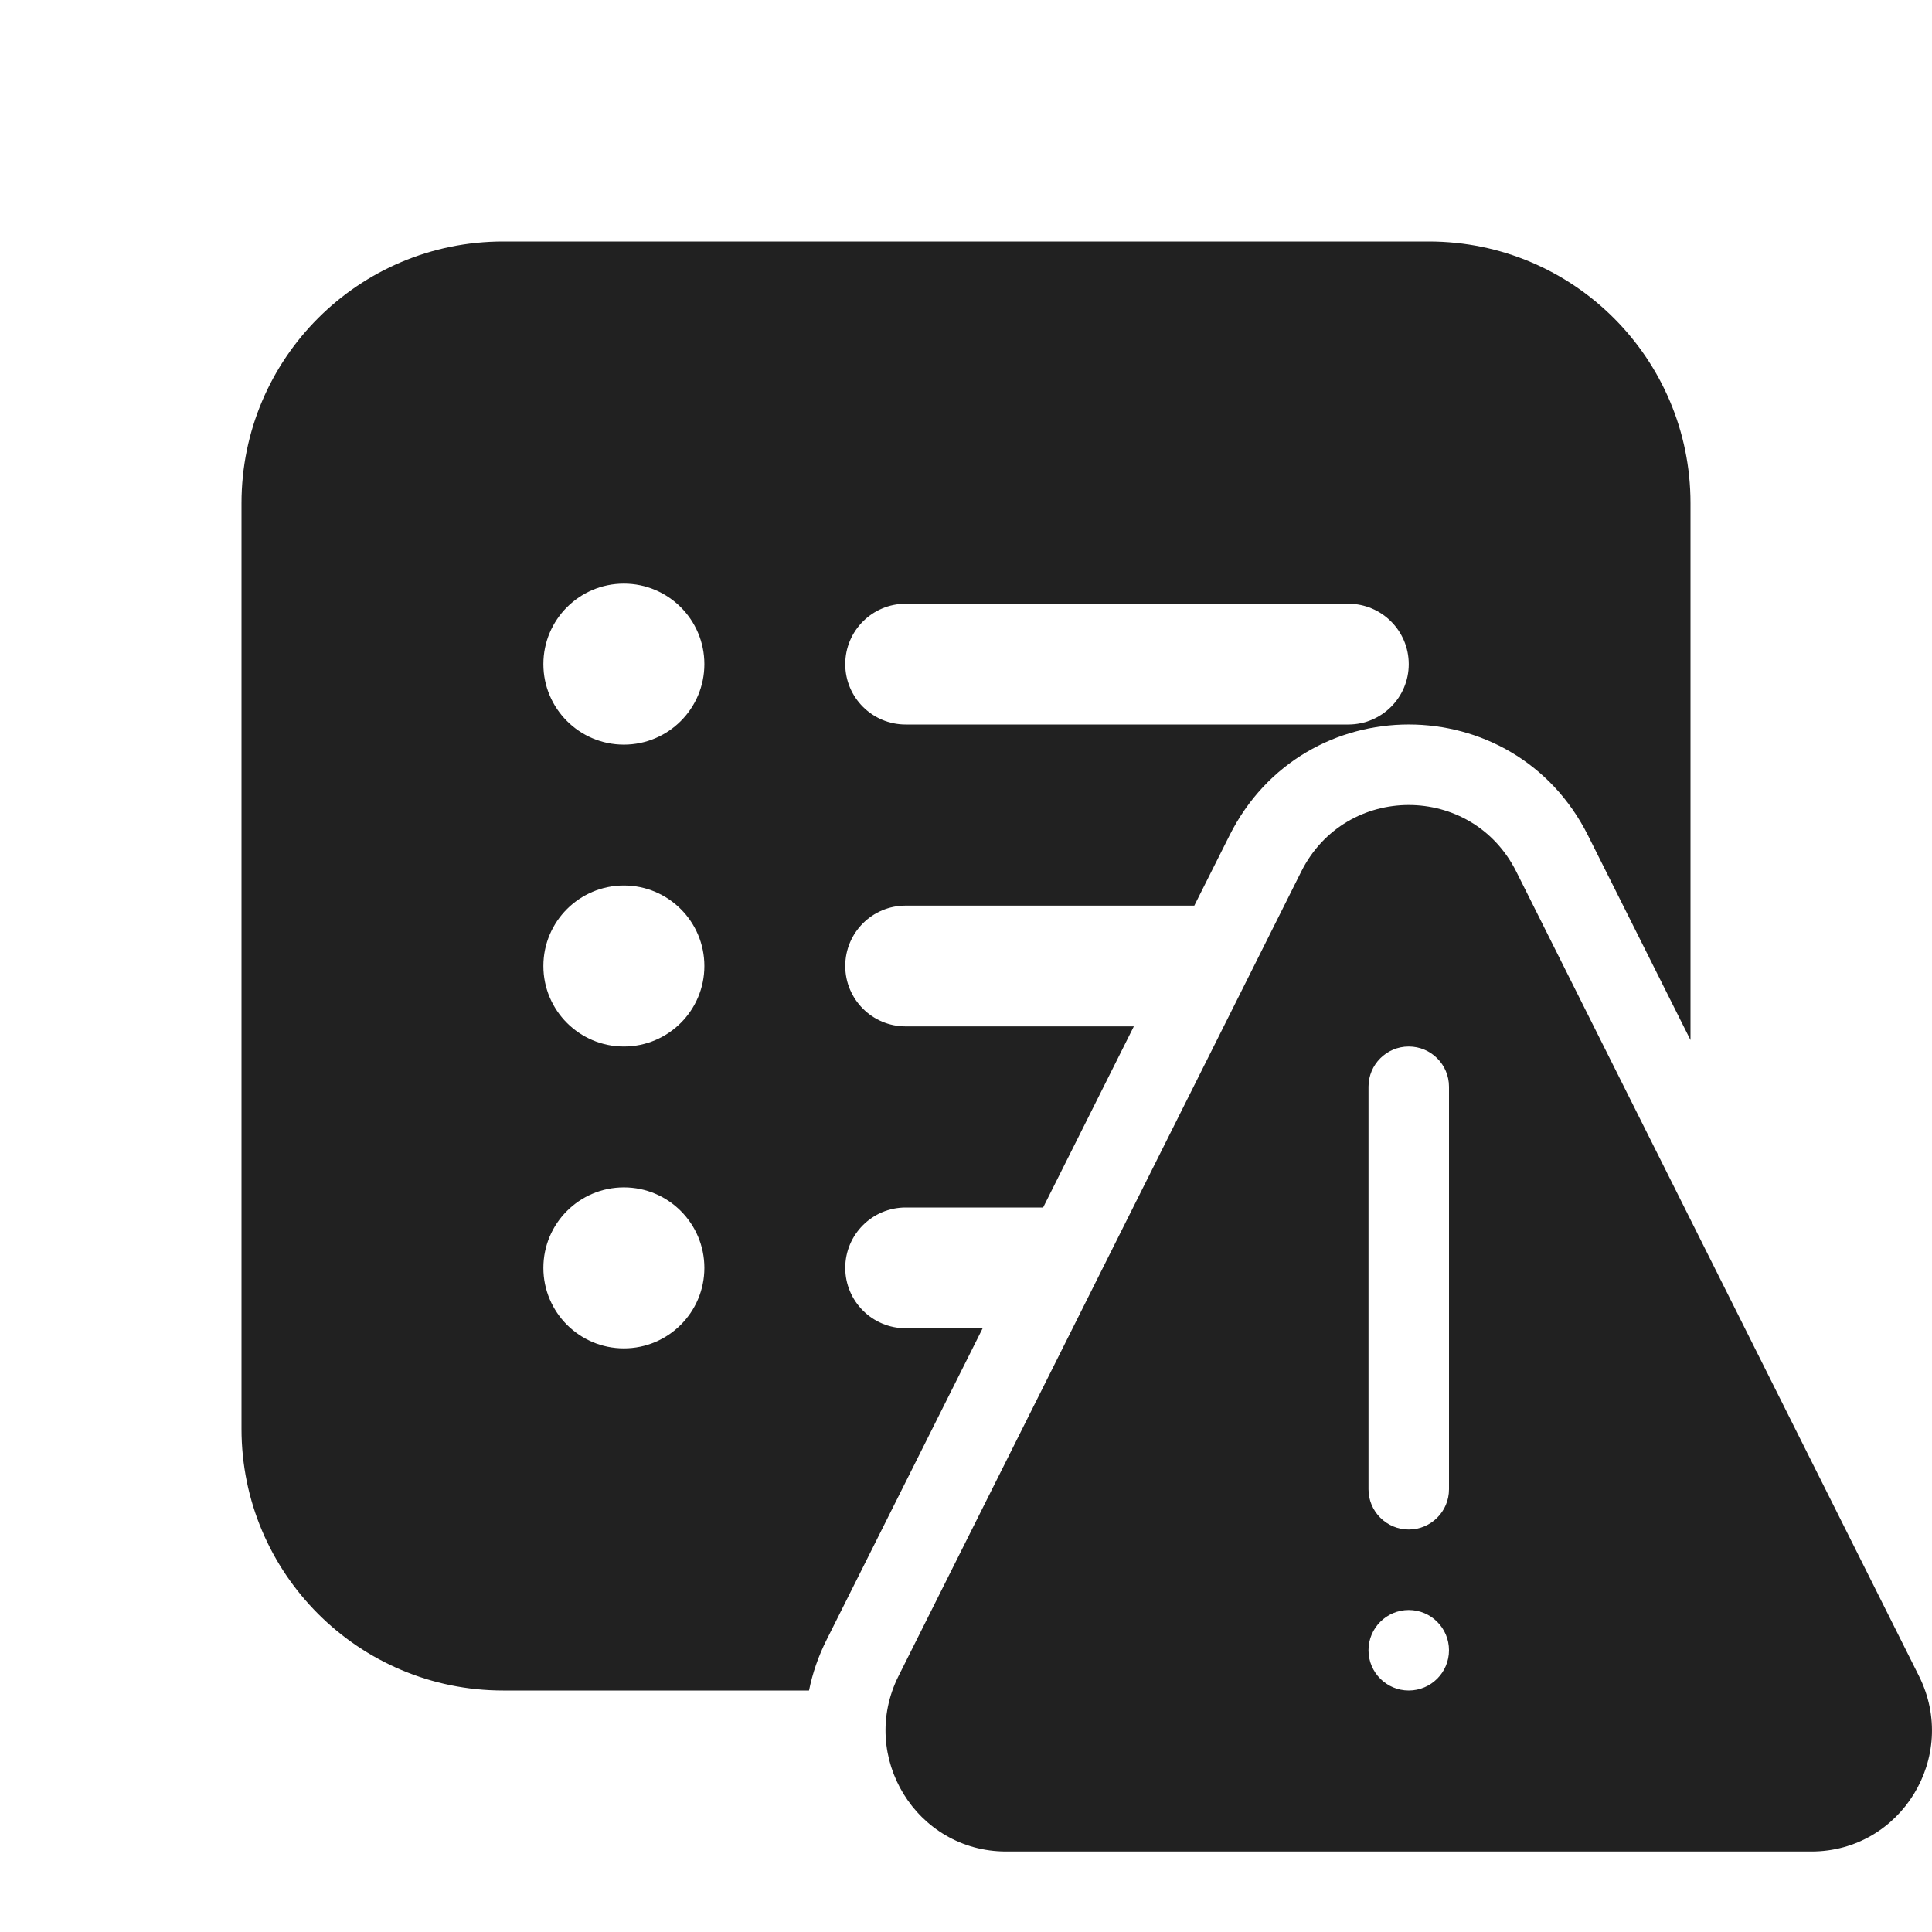
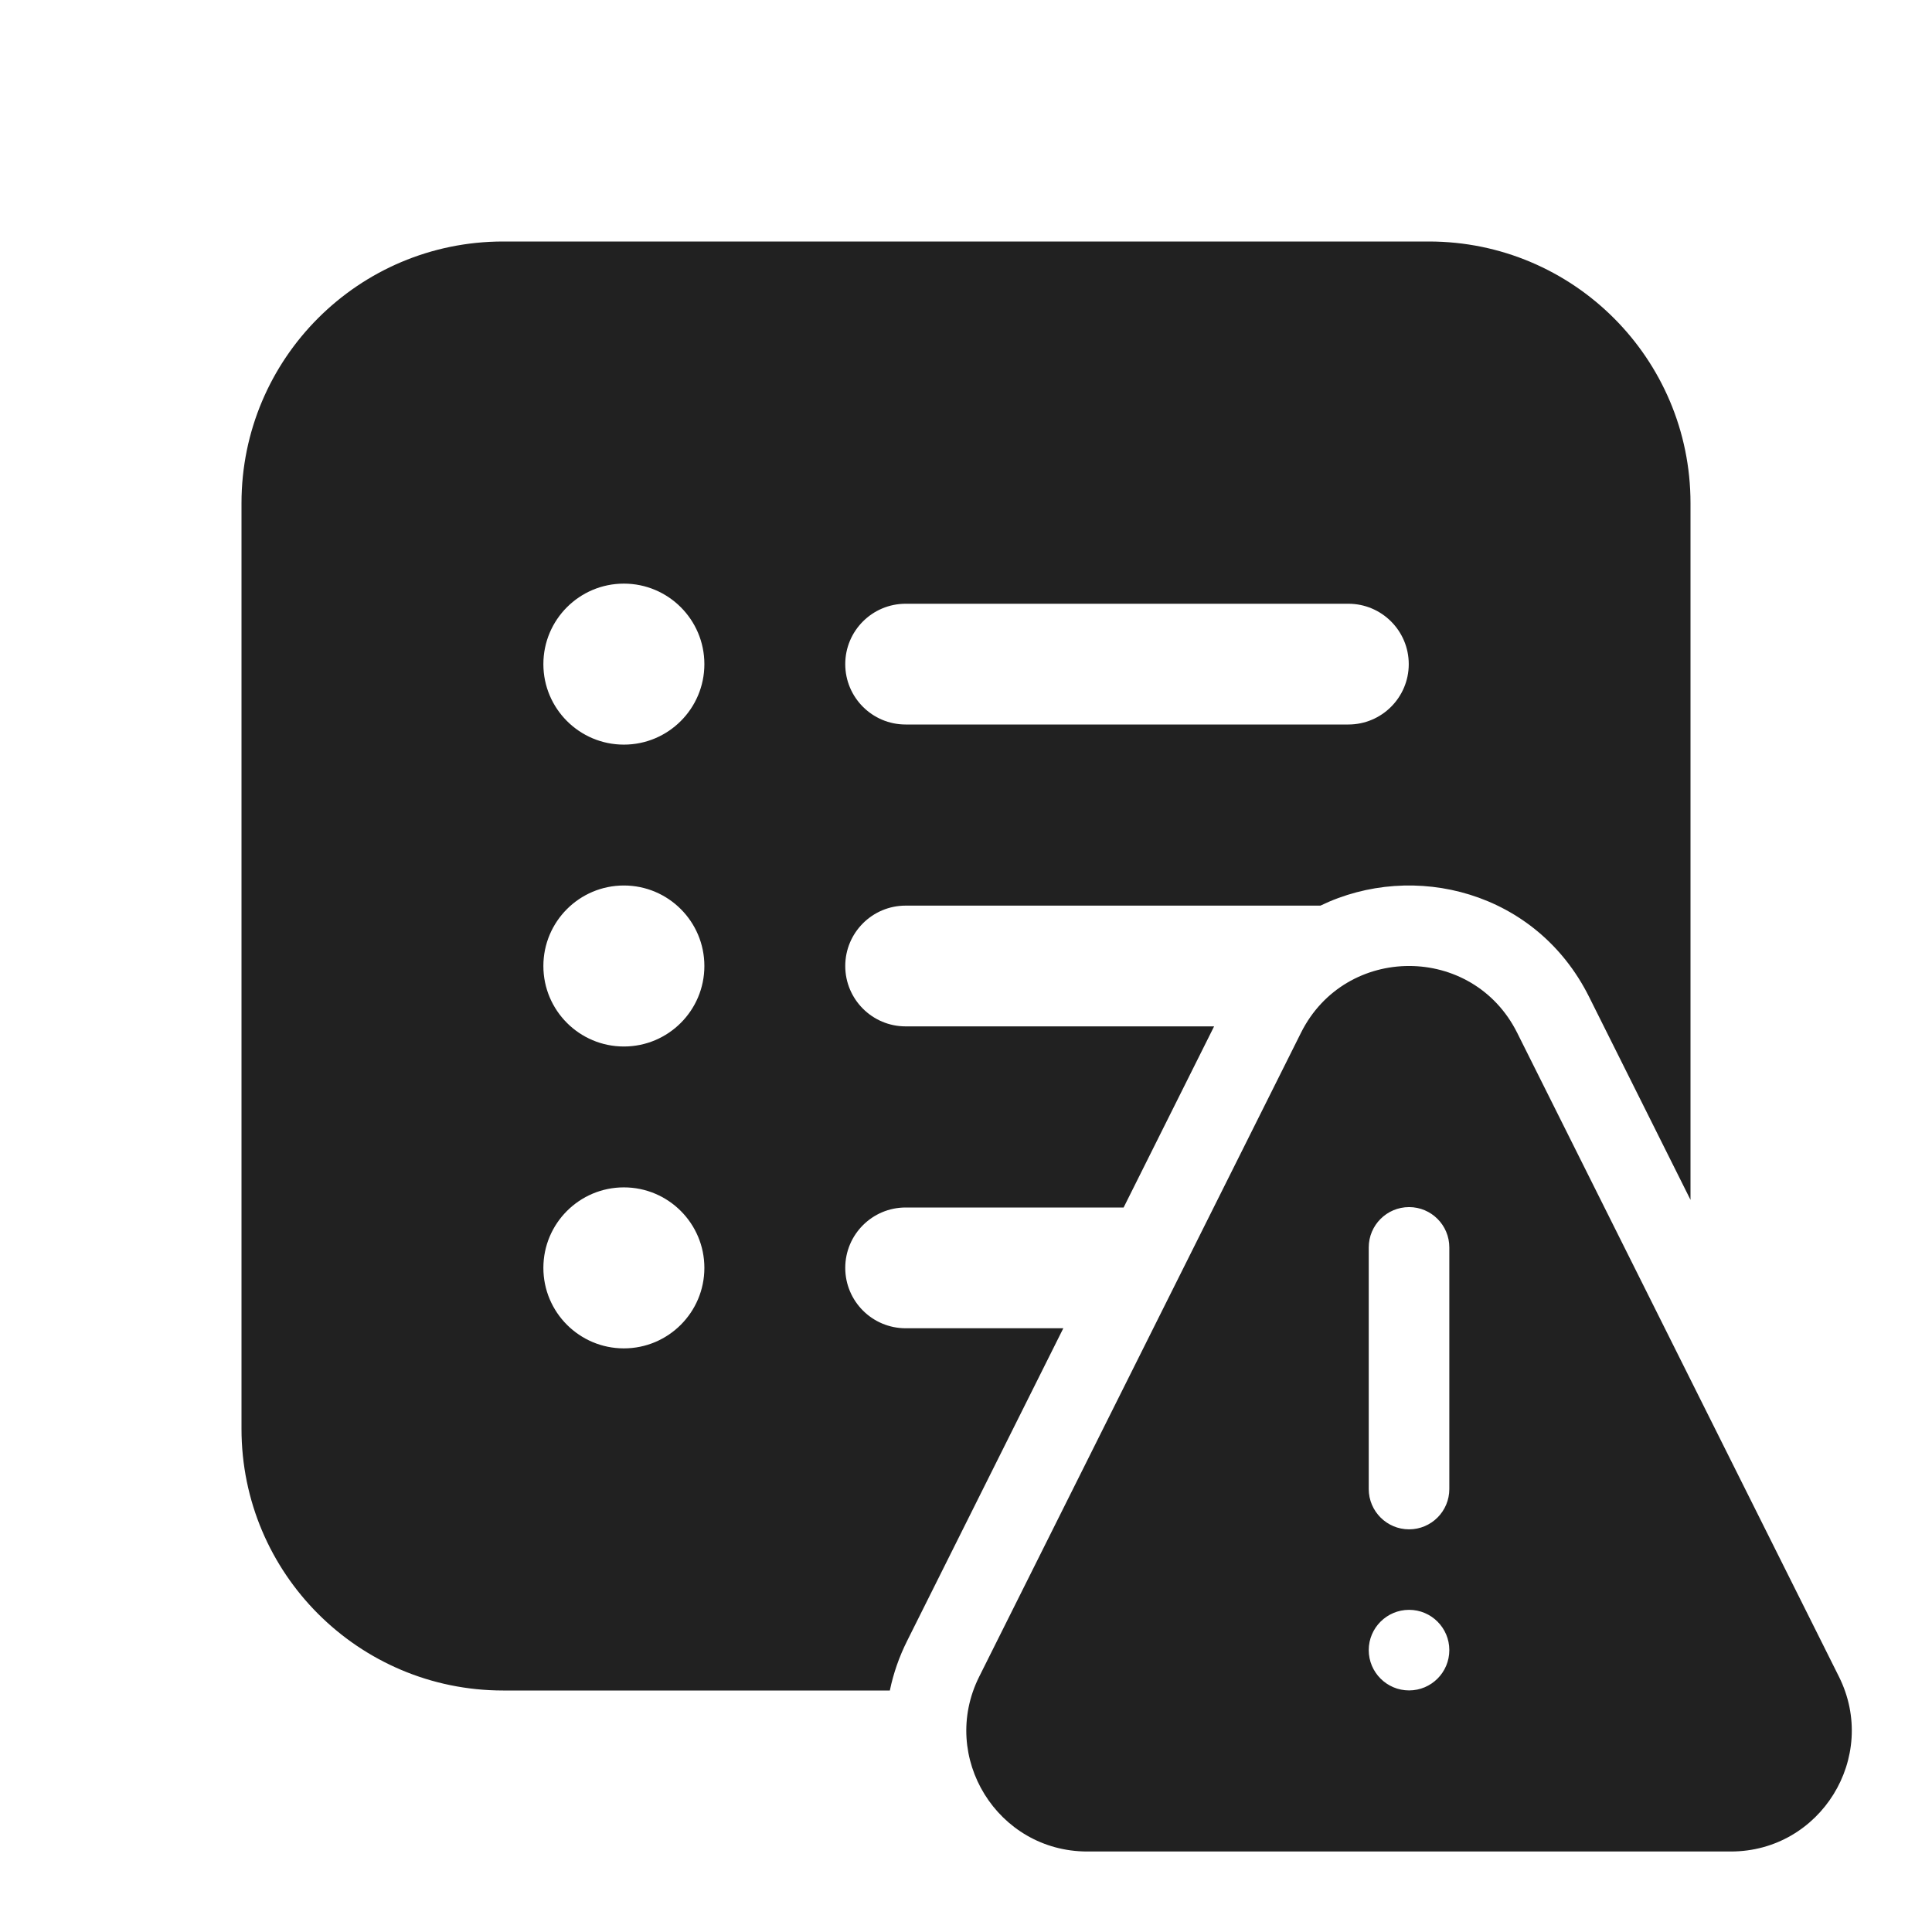
<svg xmlns="http://www.w3.org/2000/svg" width="24" height="24" viewBox="0 0 24 24" fill="none">
-   <path d="M3 6.25C3 4.455 4.455 3 6.25 3H17.75C19.545 3 21 4.455 21 6.25V12.92L19.727 10.379C18.806 8.54 16.194 8.54 15.273 10.379L14.836 11.25H11.25C10.836 11.25 10.5 11.586 10.5 12C10.5 12.414 10.836 12.75 11.25 12.75H14.085L12.958 15H11.25C10.836 15 10.5 15.336 10.5 15.75C10.5 16.164 10.836 16.5 11.25 16.5H12.207L10.27 20.367C10.165 20.575 10.093 20.787 10.05 21H6.25C4.455 21 3 19.545 3 17.75V6.25ZM7.75 9.25C8.302 9.25 8.75 8.802 8.75 8.25C8.75 7.698 8.302 7.25 7.75 7.25C7.198 7.25 6.75 7.698 6.75 8.25C6.75 8.802 7.198 9.25 7.75 9.25ZM11.25 7.5C10.836 7.5 10.5 7.836 10.5 8.25C10.5 8.664 10.836 9 11.25 9H16.75C17.164 9 17.5 8.664 17.5 8.25C17.5 7.836 17.164 7.5 16.75 7.5H11.25ZM8.75 12C8.75 11.448 8.302 11 7.75 11C7.198 11 6.75 11.448 6.75 12C6.75 12.552 7.198 13 7.75 13C8.302 13 8.75 12.552 8.75 12ZM7.75 16.75C8.302 16.75 8.75 16.302 8.75 15.75C8.75 15.198 8.302 14.75 7.75 14.75C7.198 14.75 6.75 15.198 6.75 15.75C6.75 16.302 7.198 16.75 7.75 16.75ZM16.164 10.828C16.716 9.724 18.284 9.724 18.836 10.828L23.838 20.82C24.339 21.82 23.616 23 22.502 23H12.498C11.384 23 10.661 21.82 11.162 20.82L16.164 10.828ZM18 13.5C18 13.224 17.776 13 17.5 13C17.224 13 17 13.224 17 13.5V18.5C17 18.776 17.224 19 17.5 19C17.776 19 18 18.776 18 18.5V13.5ZM17.5 21C17.776 21 18 20.776 18 20.5C18 20.224 17.776 20 17.5 20C17.224 20 17 20.224 17 20.5C17 20.776 17.224 21 17.5 21Z" fill="#212121" />
+   <path d="M3 6.25C3 4.455 4.455 3 6.25 3H17.75C19.545 3 21 4.455 21 6.25V14.905L19.74 12.383C19.084 11.069 17.559 10.691 16.403 11.25H11.25C10.836 11.25 10.5 11.586 10.5 12C10.5 12.414 10.836 12.75 11.25 12.75H15.082L13.958 15H11.25C10.836 15 10.5 15.336 10.5 15.75C10.5 16.164 10.836 16.5 11.25 16.5H13.209L11.27 20.381C11.168 20.584 11.097 20.792 11.054 21H6.25C4.455 21 3 19.545 3 17.75V6.25ZM7.75 9.25C8.302 9.25 8.75 8.802 8.75 8.25C8.75 7.698 8.302 7.25 7.75 7.25C7.198 7.25 6.75 7.698 6.75 8.25C6.75 8.802 7.198 9.25 7.75 9.25ZM11.25 7.5C10.836 7.5 10.5 7.836 10.5 8.25C10.5 8.664 10.836 9 11.25 9H16.75C17.164 9 17.5 8.664 17.5 8.25C17.5 7.836 17.164 7.5 16.75 7.5H11.25ZM8.75 12C8.75 11.448 8.302 11 7.75 11C7.198 11 6.75 11.448 6.75 12C6.75 12.552 7.198 13 7.75 13C8.302 13 8.75 12.552 8.75 12ZM7.75 16.75C8.302 16.75 8.75 16.302 8.75 15.75C8.75 15.198 8.302 14.75 7.75 14.75C7.198 14.75 6.75 15.198 6.75 15.75C6.75 16.302 7.198 16.75 7.75 16.75ZM16.161 12.83C16.714 11.723 18.294 11.723 18.847 12.83L22.844 20.828C23.342 21.826 22.616 23 21.501 23H13.507C12.391 23 11.665 21.826 12.164 20.828L16.161 12.83ZM18.004 15.496C18.004 15.219 17.78 14.995 17.504 14.995C17.228 14.995 17.003 15.219 17.003 15.496V18.497C17.003 18.774 17.228 18.998 17.504 18.998C17.78 18.998 18.004 18.774 18.004 18.497V15.496ZM17.504 20.999C17.78 20.999 18.004 20.775 18.004 20.498C18.004 20.222 17.78 19.998 17.504 19.998C17.228 19.998 17.003 20.222 17.003 20.498C17.003 20.775 17.228 20.999 17.504 20.999Z" fill="#212121" />
</svg>
